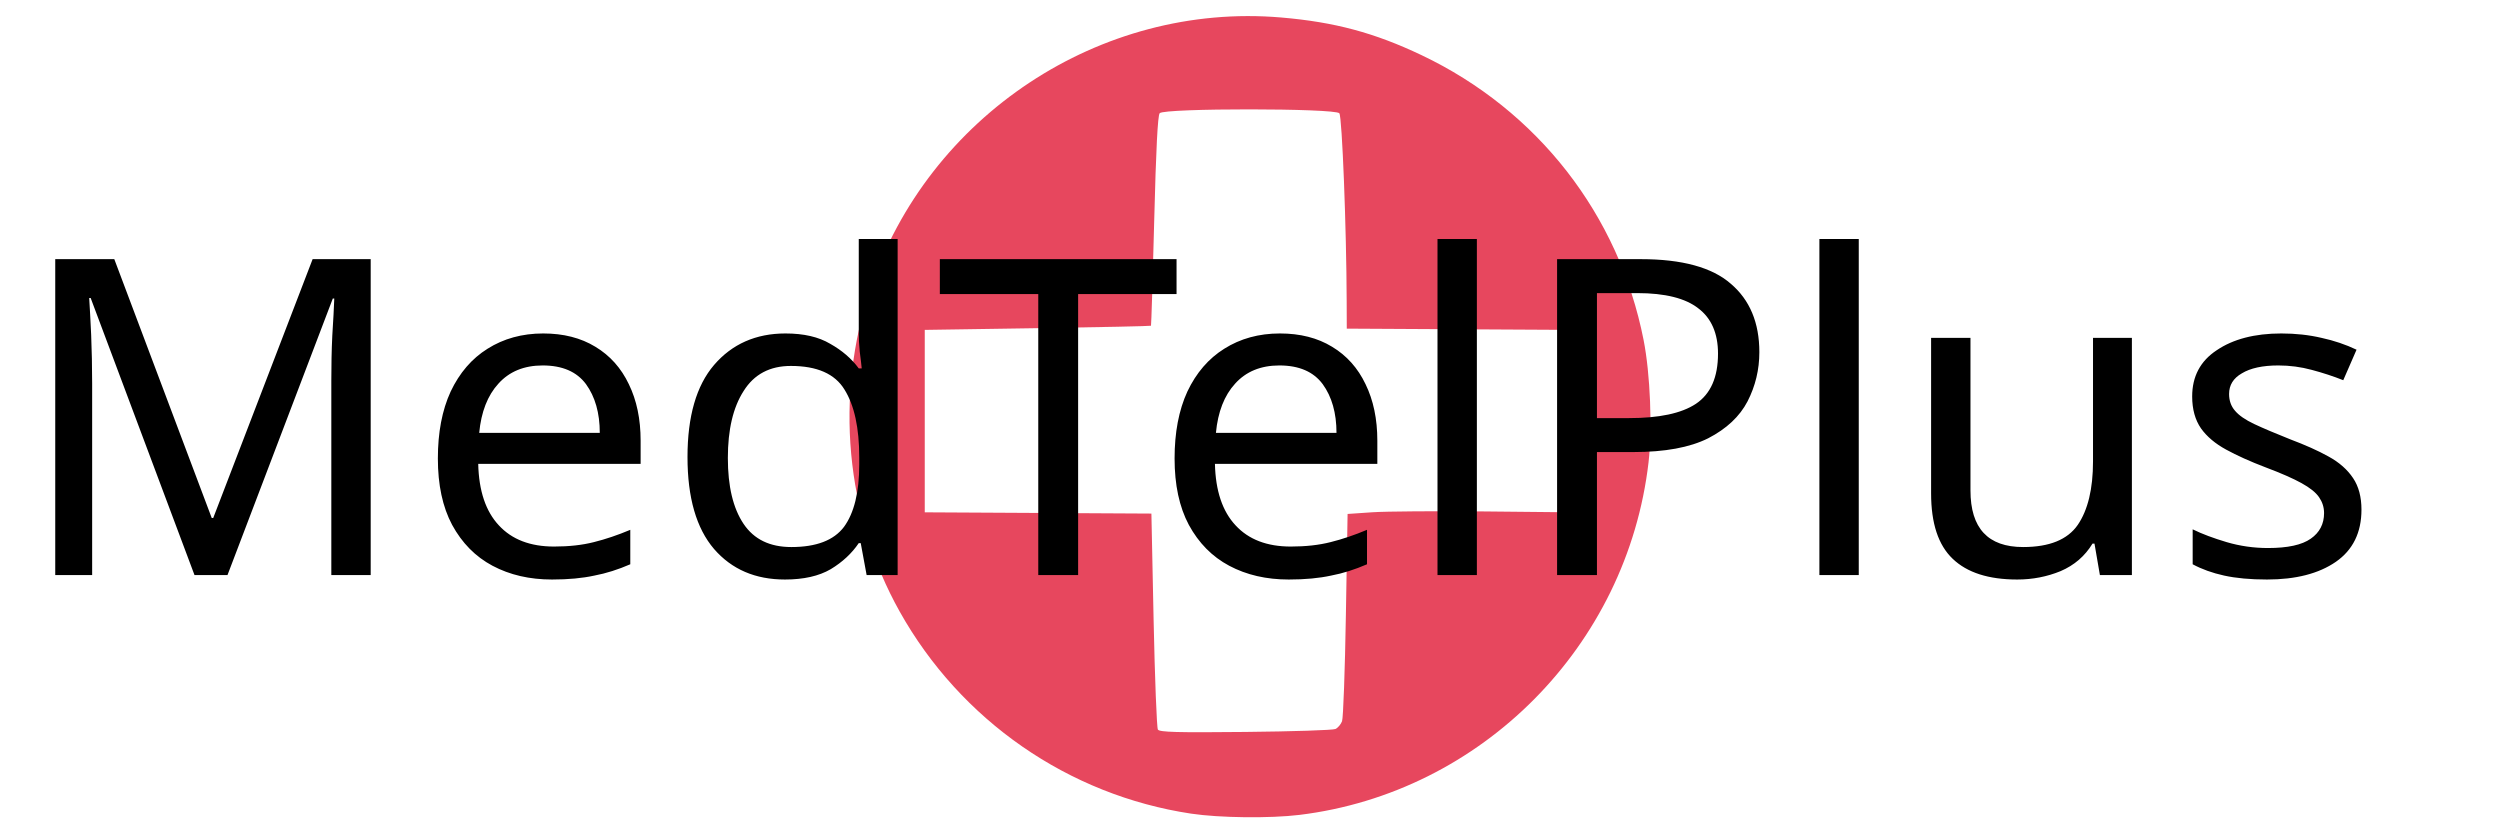
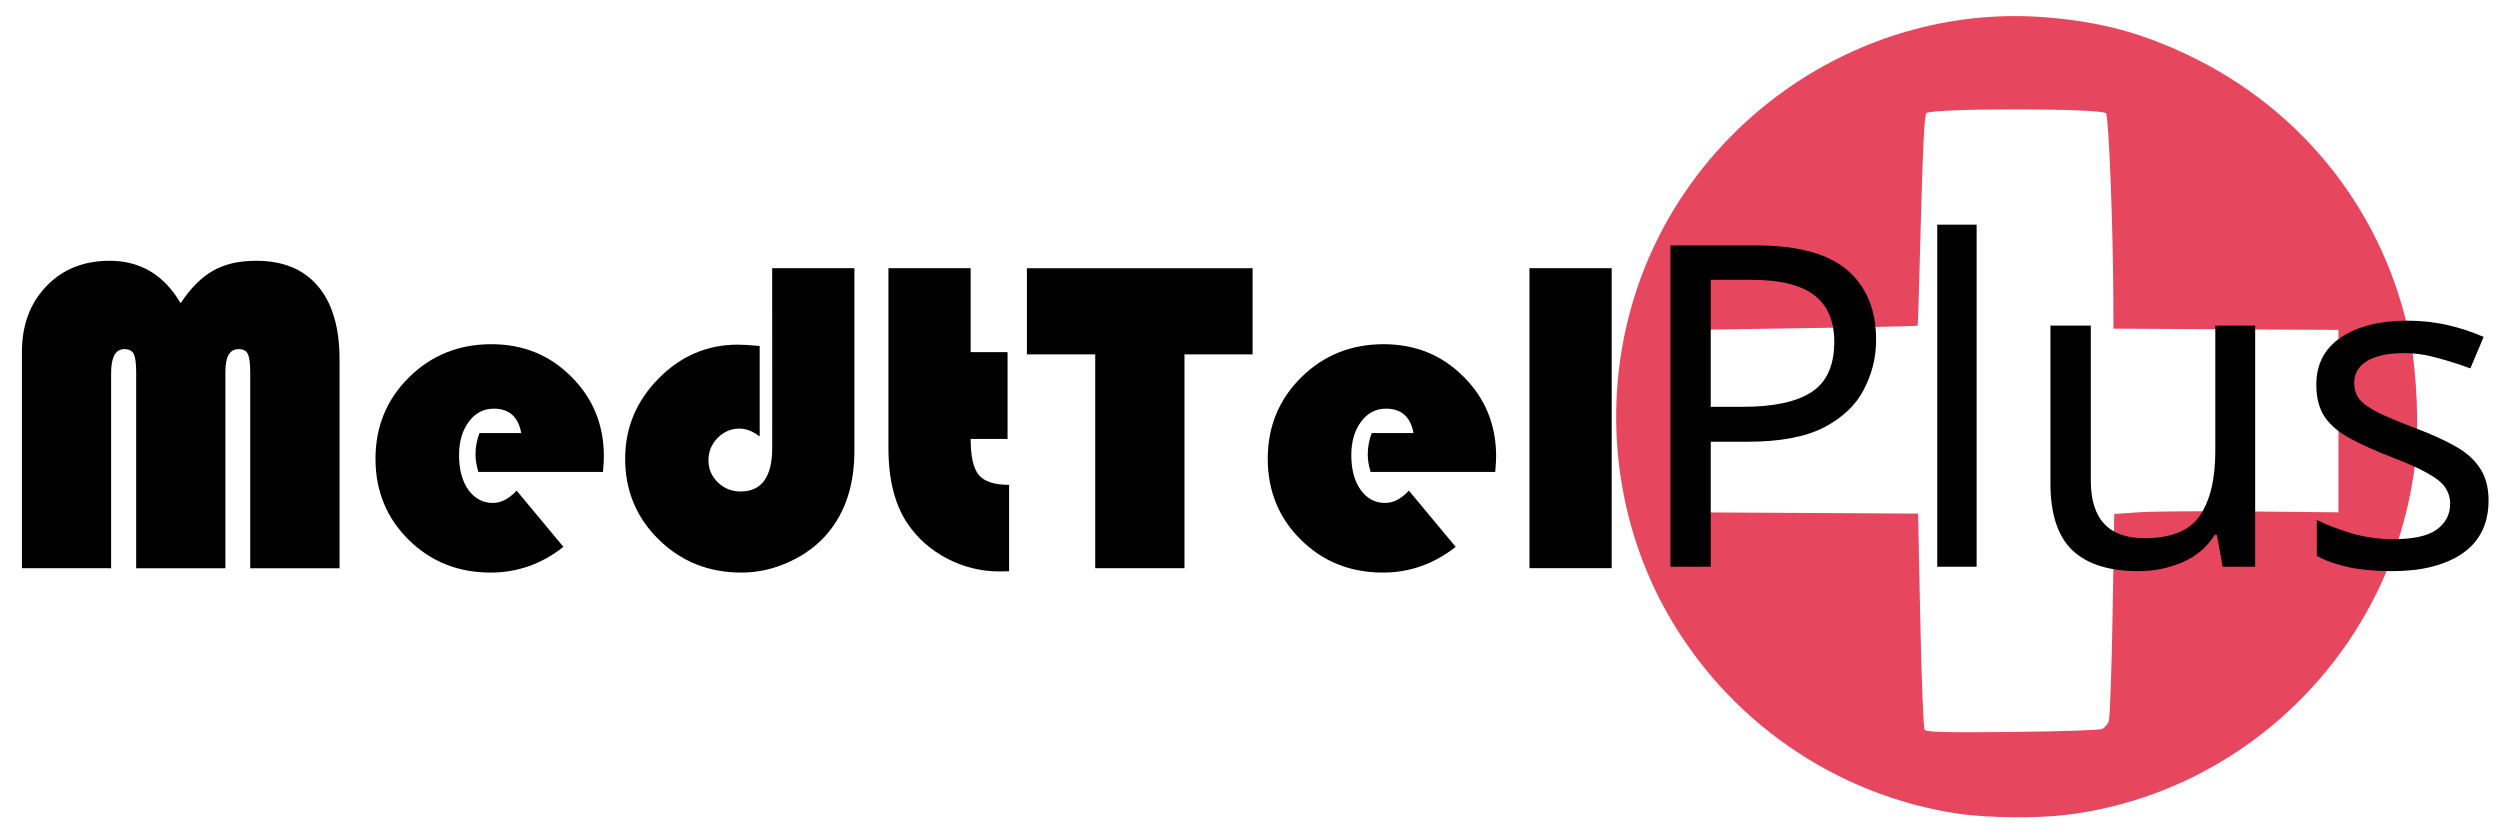
- <svg xmlns="http://www.w3.org/2000/svg" width="300" height="100" viewBox="0 0 79.375 26.458" version="1.1" id="svg1593">
-   <defs id="defs1587" />
+ <svg xmlns="http://www.w3.org/2000/svg" xmlns:ns1="http://www.openswatchbook.org/uri/2009/osb" width="300" height="100" viewBox="0 0 79.375 26.458" version="1.1" id="svg1593" enable-background="new">
+   <defs id="defs1587">
+     <linearGradient id="linearGradient862" ns1:paint="solid">
+       <stop style="stop-color:#e7574e;stop-opacity:1;" offset="0" id="stop860" />
+     </linearGradient>
+     <font horiz-adv-x="1024" id="font876">
+       <font-face units-per-em="1024" id="font-face878" font-family="SVGFont 1" />
+       <missing-glyph d="M0,0h1000v1024h-1000z" id="missing-glyph880" />
+     </font>
+   </defs>
  <g id="layer1" transform="translate(0,-270.5417)" />
  <g id="layer2" style="opacity:1" transform="translate(0,-270.5417)" />
-   <g id="layer4">
-     <path style="opacity:1;fill:#e7475e;fill-opacity:1;fill-rule:evenodd;stroke:none;stroke-width:0.064;stroke-linecap:round;stroke-linejoin:bevel;stroke-miterlimit:4;stroke-dasharray:none;stroke-dashoffset:0.926;stroke-opacity:1;paint-order:fill markers stroke" d="m 37.819,25.833 c -3.898,-0.586 -7.32,-2.96 -9.255,-6.418 -1.723,-3.081 -2.068,-6.851 -0.937,-10.234 1.84,-5.5 7.31,-9.117 13.049,-8.626 1.699,0.145 2.964,0.485 4.461,1.197 3.68,1.75 6.264,5.067 7.047,9.042 0.212,1.076 0.282,2.812 0.157,3.887 -0.677,5.823 -5.298,10.487 -11.086,11.192 -0.933,0.114 -2.537,0.095 -3.436,-0.04 z m 4.581,-2.687 c 0.078,-0.036 0.172,-0.147 0.21,-0.247 0.038,-0.099 0.093,-1.621 0.122,-3.381 l 0.054,-3.2 0.788,-0.054 c 0.433,-0.029 2.035,-0.041 3.559,-0.026 l 2.771,0.028 v -2.896 -2.896 l -3.572,-0.02 -3.572,-0.02 -0.003,-0.868 c -0.007,-2.313 -0.145,-5.864 -0.233,-5.97 -0.136,-0.163 -5.569,-0.166 -5.704,-0.002 -0.062,0.075 -0.116,1.122 -0.174,3.417 -0.046,1.82 -0.092,3.319 -0.102,3.331 -0.01,0.012 -1.631,0.047 -3.601,0.077 l -3.582,0.055 v 2.896 2.896 l 3.598,0.02 3.598,0.02 0.07,3.378 c 0.039,1.858 0.1,3.424 0.136,3.48 0.053,0.082 0.596,0.097 2.78,0.075 1.493,-0.015 2.778,-0.057 2.855,-0.093 z" id="path2482" />
+   <g id="layer4" style="">
+     <path style="opacity:1;fill:#e7475e;fill-opacity:1;fill-rule:nonzero;stroke:none;stroke-width:0.064;stroke-linecap:round;stroke-linejoin:bevel;stroke-miterlimit:4;stroke-dasharray:none;stroke-dashoffset:0.926;stroke-opacity:1;paint-order:fill markers stroke" d="m 62.161,25.833 c -3.898,-0.586 -7.32,-2.96 -9.255,-6.418 -1.723,-3.081 -2.068,-6.851 -0.937,-10.234 1.84,-5.5 7.31,-9.117 13.049,-8.626 1.699,0.145 2.964,0.485 4.461,1.197 3.68,1.75 6.264,5.067 7.047,9.042 0.212,1.076 0.282,2.812 0.157,3.887 -0.677,5.823 -5.298,10.487 -11.086,11.192 -0.933,0.114 -2.537,0.095 -3.436,-0.04 z m 4.581,-2.687 c 0.078,-0.036 0.172,-0.147 0.21,-0.247 0.038,-0.099 0.093,-1.621 0.122,-3.381 l 0.054,-3.2 0.788,-0.054 c 0.433,-0.029 2.035,-0.041 3.559,-0.026 l 2.771,0.028 v -2.896 -2.896 l -3.572,-0.02 -3.572,-0.02 -0.003,-0.868 c -0.007,-2.313 -0.145,-5.864 -0.233,-5.97 -0.136,-0.163 -5.569,-0.166 -5.704,-0.002 -0.062,0.075 -0.116,1.122 -0.174,3.417 -0.046,1.82 -0.092,3.319 -0.102,3.331 -0.01,0.012 -1.631,0.047 -3.601,0.077 l -3.582,0.055 v 2.896 2.896 l 3.598,0.02 3.598,0.02 0.07,3.378 c 0.039,1.858 0.1,3.424 0.136,3.48 0.053,0.082 0.596,0.097 2.78,0.075 1.493,-0.015 2.778,-0.057 2.855,-0.093 z" id="path2482" />
  </g>
  <g id="layer3" transform="translate(0,-270.5417)">
    <flowRoot xml:space="preserve" id="flowRoot2527" style="font-style:normal;font-weight:normal;font-size:40px;line-height:1.25;font-family:sans-serif;letter-spacing:0px;word-spacing:0px;fill:#000000;fill-opacity:1;stroke:none" transform="matrix(0.2645833,0,0,0.2645833,0,270.5417)">
      <flowRegion id="flowRegion2529">
        <rect id="rect2531" width="194" height="77.5" x="97.5" y="11" />
      </flowRegion>
      <flowPara id="flowPara2533">MedTelPlus</flowPara>
    </flowRoot>
-     <text xml:space="preserve" style="font-style:normal;font-variant:normal;font-weight:normal;font-stretch:normal;font-size:14.049px;line-height:1.25;font-family:'Arial Rounded MT Bold';-inkscape-font-specification:'Arial Rounded MT Bold, Normal';font-variant-ligatures:normal;font-variant-caps:normal;font-variant-numeric:normal;font-feature-settings:normal;text-align:start;letter-spacing:0px;word-spacing:0px;writing-mode:lr-tb;text-anchor:start;fill:#000000;fill-opacity:1;stroke:none;stroke-width:0.351" x="0.396" y="288.799" id="text2537">
-       <tspan id="tspan2535" x="0.396" y="288.799" style="font-style:normal;font-variant:normal;font-weight:normal;font-stretch:normal;font-size:14.049px;font-family:'Arial Rounded MT Bold';-inkscape-font-specification:'Arial Rounded MT Bold, Normal';font-variant-ligatures:normal;font-variant-caps:normal;font-variant-numeric:normal;font-feature-settings:normal;text-align:start;writing-mode:lr-tb;text-anchor:start;stroke-width:0.351">MedTelPlus</tspan>
+   </g>
+   <g id="layer5" transform="translate(0,-270.5417)">
+     <g aria-label="MedtTel" style="font-style:normal;font-variant:normal;font-weight:normal;font-stretch:normal;font-size:14.29px;line-height:1.25;font-family:'Bauhaus 93';-inkscape-font-specification:'Bauhaus 93, Normal';font-variant-ligatures:normal;font-variant-caps:normal;font-variant-numeric:normal;font-feature-settings:normal;text-align:start;letter-spacing:0px;word-spacing:0px;writing-mode:lr-tb;text-anchor:start;fill:#000000;fill-opacity:1;stroke:none;stroke-width:0.357" id="text973">
+       <path d="m 0.696,288.582 v -6.866 q 0,-1.277 0.775,-2.086 0.775,-0.809 2.01,-0.809 1.465,0 2.254,1.347 0.481,-0.726 1.033,-1.033 0.551,-0.314 1.361,-0.314 1.284,0 1.968,0.809 0.684,0.809 0.684,2.331 v 6.622 H 7.945 v -6.196 q 0,-0.461 -0.077,-0.607 -0.07,-0.154 -0.293,-0.154 -0.419,0 -0.419,0.712 v 6.245 H 4.324 v -6.196 q 0,-0.454 -0.077,-0.607 -0.077,-0.154 -0.3,-0.154 -0.419,0 -0.419,0.761 v 6.196 z" style="font-style:normal;font-variant:normal;font-weight:normal;font-stretch:normal;font-size:14.29px;font-family:'Bauhaus 93';-inkscape-font-specification:'Bauhaus 93, Normal';font-variant-ligatures:normal;font-variant-caps:normal;font-variant-numeric:normal;font-feature-settings:normal;text-align:start;writing-mode:lr-tb;text-anchor:start;stroke-width:0.357" id="path1012" />
+       <path d="m 19.144,285.526 h -3.956 q -0.091,-0.3 -0.091,-0.551 0,-0.349 0.126,-0.684 h 1.326 q -0.14,-0.775 -0.872,-0.775 -0.488,0 -0.795,0.419 -0.307,0.412 -0.307,1.061 0,0.677 0.293,1.095 0.3,0.419 0.781,0.419 0.391,0 0.754,-0.391 l 1.486,1.786 q -1.04,0.816 -2.31,0.816 -1.549,0 -2.603,-1.04 -1.054,-1.04 -1.054,-2.575 0,-1.528 1.061,-2.582 1.068,-1.054 2.617,-1.054 1.514,0 2.54,1.033 1.033,1.026 1.033,2.533 0,0.154 -0.028,0.488 z" style="font-style:normal;font-variant:normal;font-weight:normal;font-stretch:normal;font-size:14.29px;font-family:'Bauhaus 93';-inkscape-font-specification:'Bauhaus 93, Normal';font-variant-ligatures:normal;font-variant-caps:normal;font-variant-numeric:normal;font-feature-settings:normal;text-align:start;writing-mode:lr-tb;text-anchor:start;stroke-width:0.357" id="path1014" />
+       <path d="m 24.517,279.057 h 2.61 v 5.798 q 0,1.598 -0.837,2.603 -0.481,0.579 -1.228,0.921 -0.74,0.342 -1.521,0.342 -1.556,0 -2.624,-1.047 -1.068,-1.047 -1.068,-2.568 0,-1.472 1.061,-2.547 1.061,-1.075 2.512,-1.075 0.23,0 0.698,0.042 v 2.875 q -0.321,-0.251 -0.642,-0.251 -0.405,0 -0.698,0.3 -0.286,0.293 -0.286,0.712 0,0.405 0.3,0.698 0.3,0.286 0.719,0.286 1.005,0 1.005,-1.389 z" style="font-style:normal;font-variant:normal;font-weight:normal;font-stretch:normal;font-size:14.29px;font-family:'Bauhaus 93';-inkscape-font-specification:'Bauhaus 93, Normal';font-variant-ligatures:normal;font-variant-caps:normal;font-variant-numeric:normal;font-feature-settings:normal;text-align:start;writing-mode:lr-tb;text-anchor:start;stroke-width:0.357" id="path1016" />
+       <path d="m 30.818,279.057 v 2.665 h 1.172 v 2.756 h -1.172 q 0,0.83 0.258,1.144 0.265,0.314 0.963,0.314 v 2.742 q -0.202,0.007 -0.3,0.007 -0.886,0 -1.675,-0.412 -0.781,-0.412 -1.256,-1.116 -0.6,-0.9 -0.6,-2.386 v -5.715 z" style="font-style:normal;font-variant:normal;font-weight:normal;font-stretch:normal;font-size:14.29px;font-family:'Bauhaus 93';-inkscape-font-specification:'Bauhaus 93, Normal';font-variant-ligatures:normal;font-variant-caps:normal;font-variant-numeric:normal;font-feature-settings:normal;text-align:start;writing-mode:lr-tb;text-anchor:start;stroke-width:0.357" id="path1018" />
+       <path d="m 37.607,281.793 v 6.789 h -2.833 v -6.789 h -2.17 v -2.735 h 7.166 v 2.735 z" style="font-style:normal;font-variant:normal;font-weight:normal;font-stretch:normal;font-size:14.29px;font-family:'Bauhaus 93';-inkscape-font-specification:'Bauhaus 93, Normal';font-variant-ligatures:normal;font-variant-caps:normal;font-variant-numeric:normal;font-feature-settings:normal;text-align:start;writing-mode:lr-tb;text-anchor:start;stroke-width:0.357" id="path1020" />
+       <path d="m 47.473,285.526 h -3.956 q -0.091,-0.3 -0.091,-0.551 0,-0.349 0.126,-0.684 h 1.326 q -0.14,-0.775 -0.872,-0.775 -0.488,0 -0.795,0.419 -0.307,0.412 -0.307,1.061 0,0.677 0.293,1.095 0.3,0.419 0.781,0.419 0.391,0 0.754,-0.391 l 1.486,1.786 q -1.04,0.816 -2.31,0.816 -1.549,0 -2.603,-1.04 -1.054,-1.04 -1.054,-2.575 0,-1.528 1.061,-2.582 1.068,-1.054 2.617,-1.054 1.514,0 2.54,1.033 1.033,1.026 1.033,2.533 0,0.154 -0.028,0.488 z" style="font-style:normal;font-variant:normal;font-weight:normal;font-stretch:normal;font-size:14.29px;font-family:'Bauhaus 93';-inkscape-font-specification:'Bauhaus 93, Normal';font-variant-ligatures:normal;font-variant-caps:normal;font-variant-numeric:normal;font-feature-settings:normal;text-align:start;writing-mode:lr-tb;text-anchor:start;stroke-width:0.357" id="path1022" />
+       <path d="m 51.171,279.057 v 9.524 h -2.61 v -9.524 z" style="font-style:normal;font-variant:normal;font-weight:normal;font-stretch:normal;font-size:14.29px;font-family:'Bauhaus 93';-inkscape-font-specification:'Bauhaus 93, Normal';font-variant-ligatures:normal;font-variant-caps:normal;font-variant-numeric:normal;font-feature-settings:normal;text-align:start;writing-mode:lr-tb;text-anchor:start;stroke-width:0.357" id="path1024" />
+     </g>
+     <text xml:space="preserve" style="font-style:normal;font-variant:normal;font-weight:normal;font-stretch:normal;font-size:14.29px;line-height:1.25;font-family:'Bauhaus 93';-inkscape-font-specification:'Bauhaus 93, Normal';font-variant-ligatures:normal;font-variant-caps:normal;font-variant-numeric:normal;font-feature-settings:normal;text-align:start;letter-spacing:0px;word-spacing:0px;writing-mode:lr-tb;text-anchor:start;fill:#000000;fill-opacity:1;stroke:none;stroke-width:0.357" x="51.646" y="288.533" id="text973-6">
+       <tspan id="tspan971-1" x="51.646" y="288.533" style="font-style:normal;font-variant:normal;font-weight:normal;font-stretch:normal;font-size:14.29px;font-family:'Bauhaus 93';-inkscape-font-specification:'Bauhaus 93, Normal';font-variant-ligatures:normal;font-variant-caps:normal;font-variant-numeric:normal;font-feature-settings:normal;text-align:start;writing-mode:lr-tb;text-anchor:start;stroke-width:0.357">Plus</tspan>
    </text>
  </g>
</svg>
